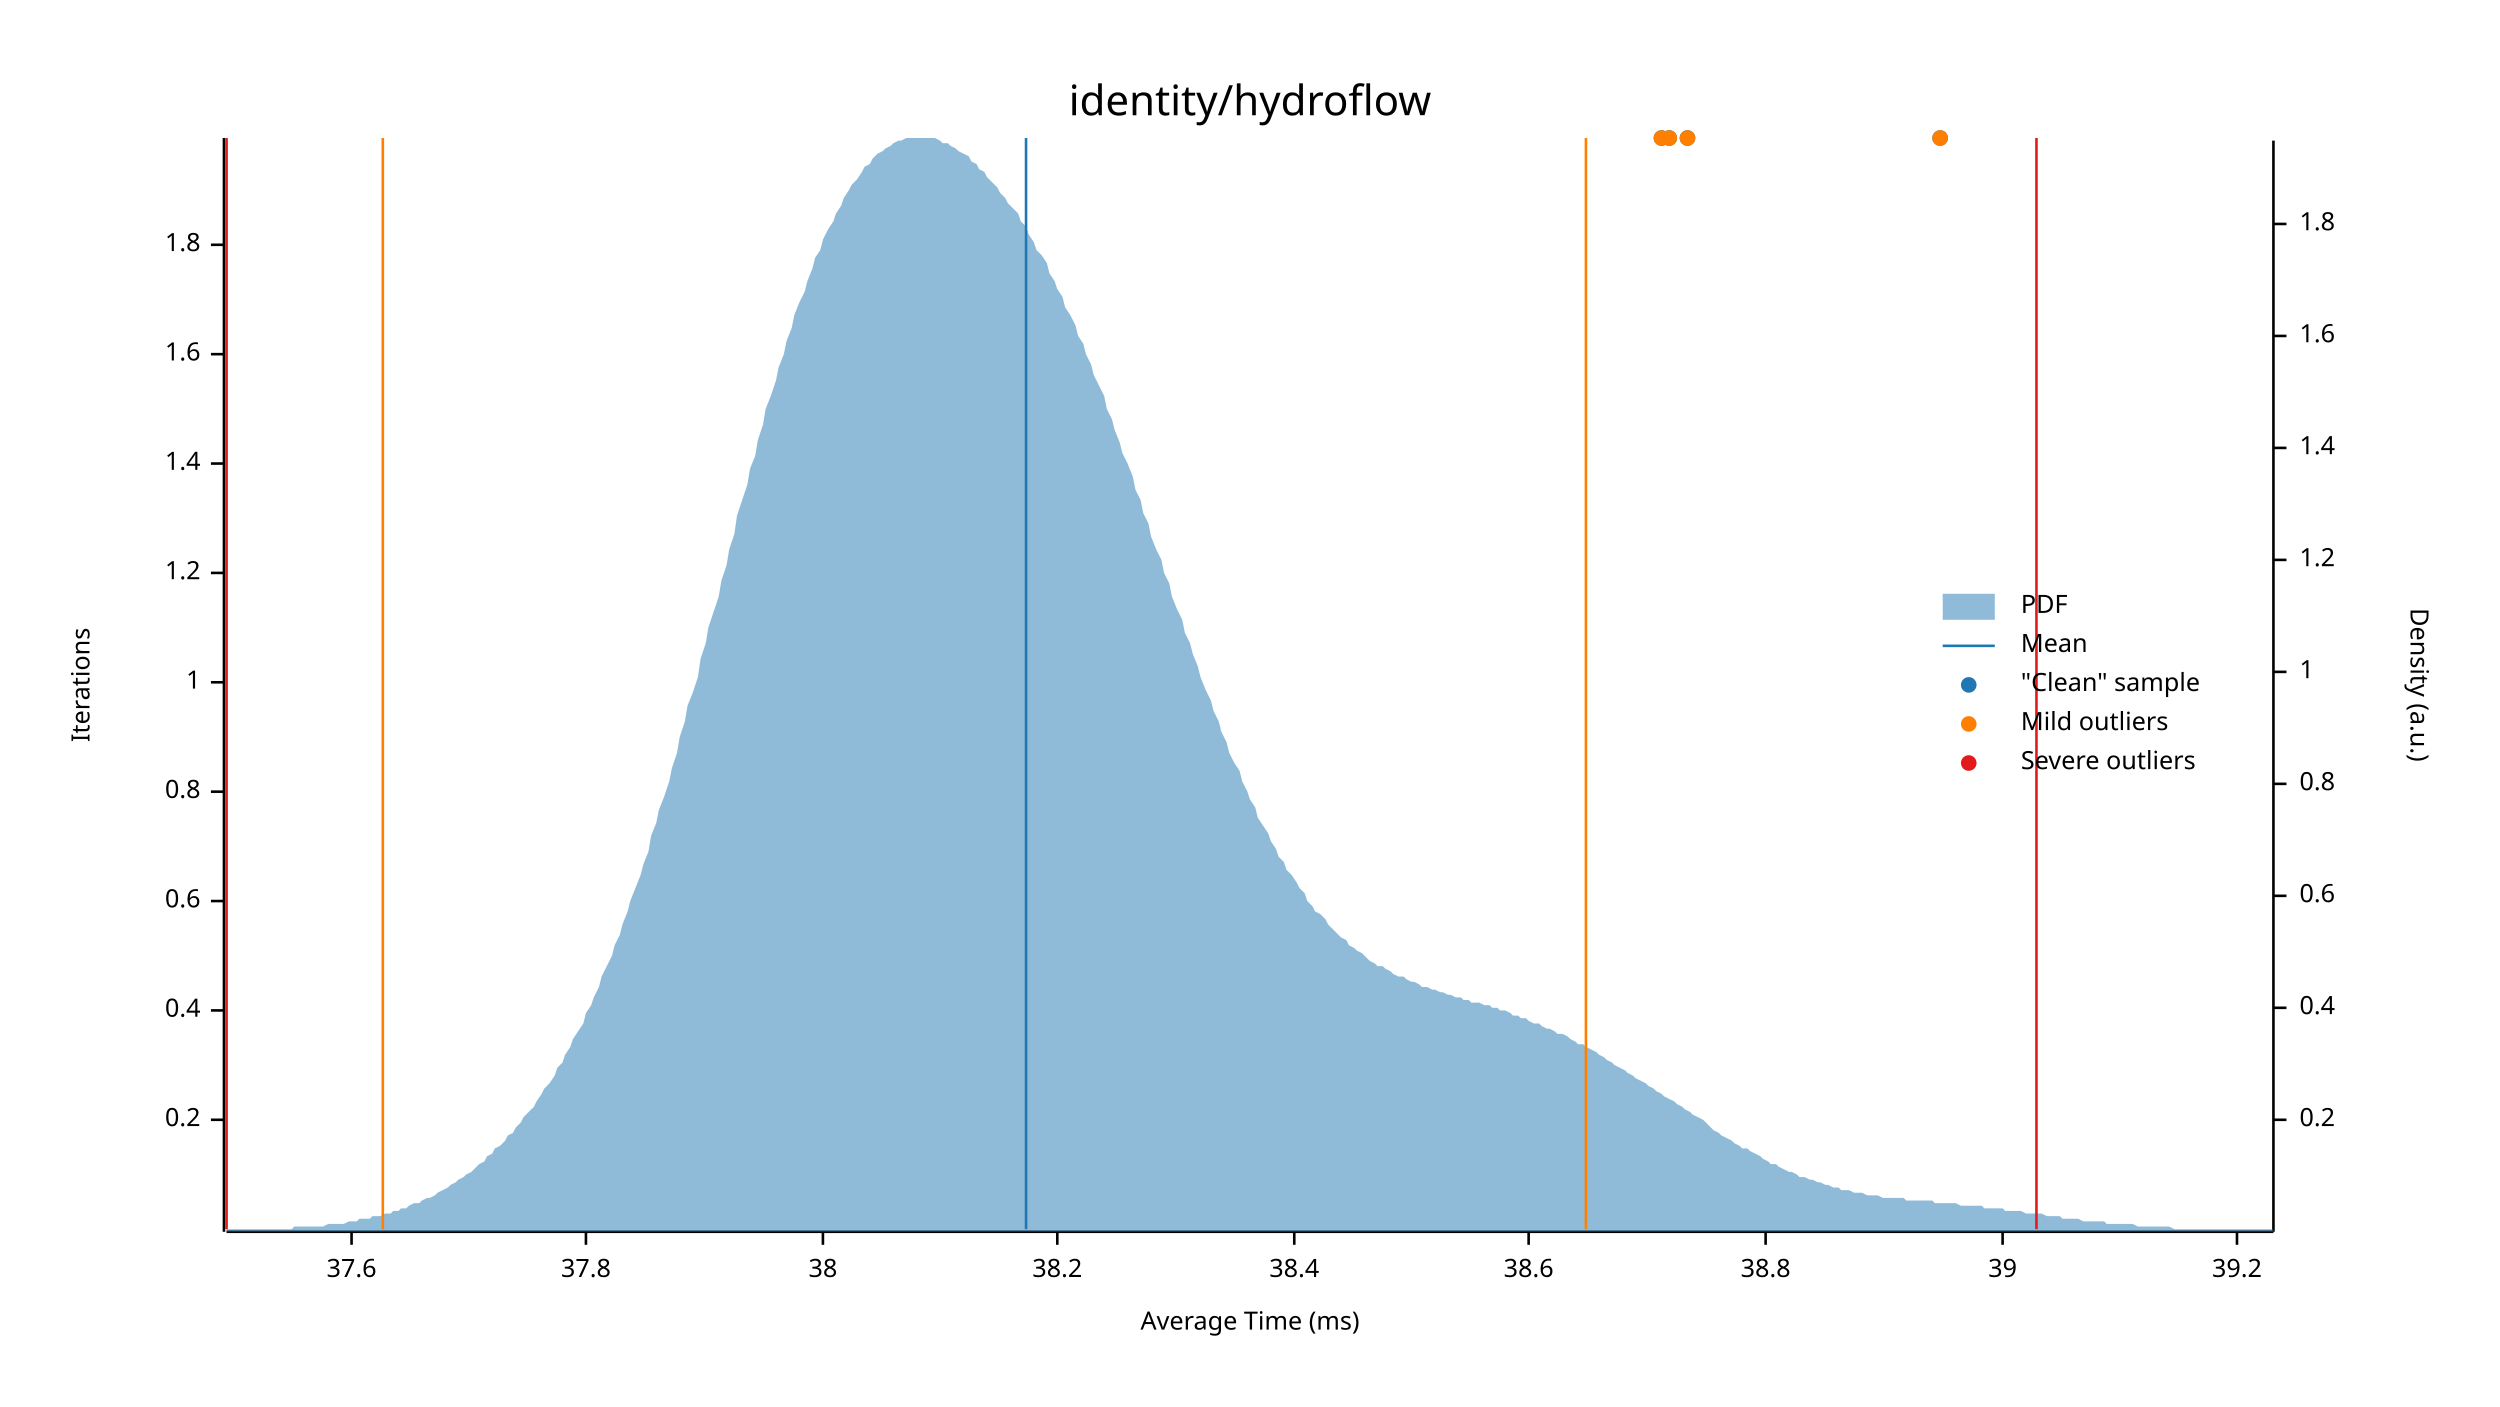
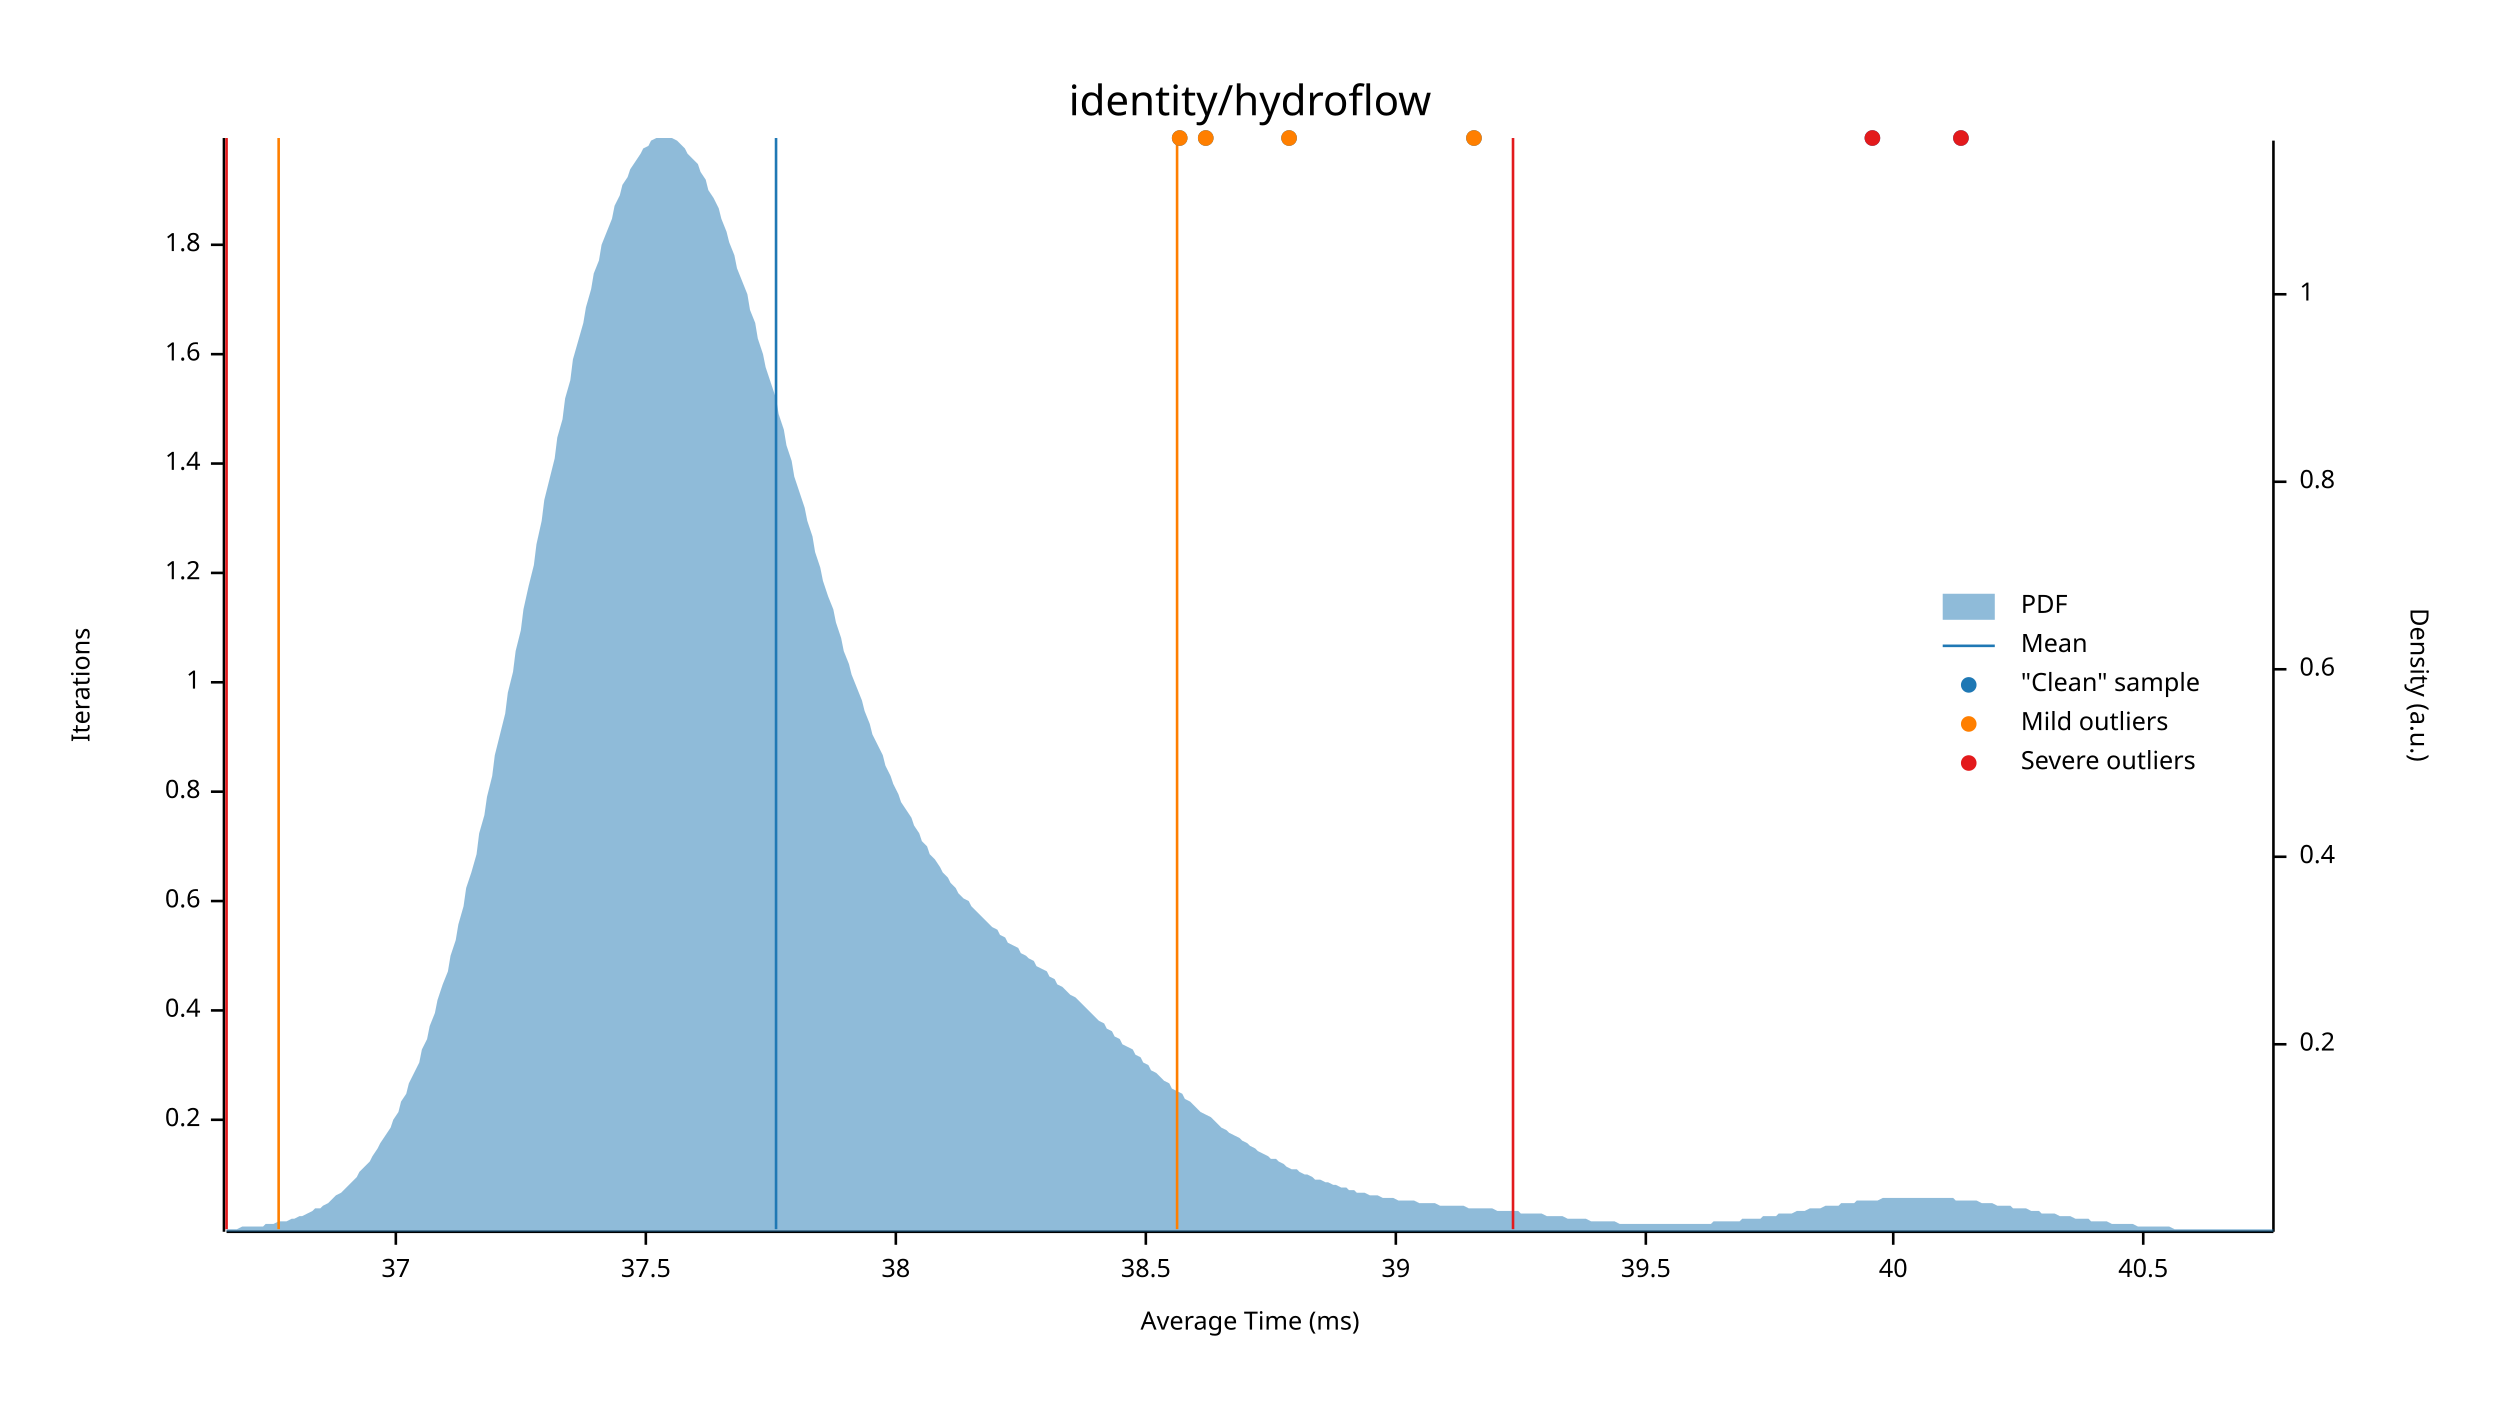
<svg xmlns="http://www.w3.org/2000/svg" width="960" height="540" viewBox="0 0 960 540">
  <text x="480" y="32" dy="0.76em" text-anchor="middle" font-family="sans-serif" font-size="16.129" opacity="1" fill="#000000">
identity/hydroflow
</text>
  <text x="27" y="263" dy="0.76em" text-anchor="middle" font-family="sans-serif" font-size="9.677" opacity="1" fill="#000000" transform="rotate(270, 27, 263)">
Iterations
</text>
  <text x="480" y="513" dy="-0.5ex" text-anchor="middle" font-family="sans-serif" font-size="9.677" opacity="1" fill="#000000">
Average Time (ms)
</text>
  <polyline fill="none" opacity="1" stroke="#000000" stroke-width="1" points="86,53 86,473 " />
  <text x="77" y="430" dy="0.5ex" text-anchor="end" font-family="sans-serif" font-size="9.677" opacity="1" fill="#000000">
0.2
</text>
  <polyline fill="none" opacity="1" stroke="#000000" stroke-width="1" points="81,430 86,430 " />
  <text x="77" y="388" dy="0.5ex" text-anchor="end" font-family="sans-serif" font-size="9.677" opacity="1" fill="#000000">
0.4
</text>
  <polyline fill="none" opacity="1" stroke="#000000" stroke-width="1" points="81,388 86,388 " />
  <text x="77" y="346" dy="0.5ex" text-anchor="end" font-family="sans-serif" font-size="9.677" opacity="1" fill="#000000">
0.6
</text>
  <polyline fill="none" opacity="1" stroke="#000000" stroke-width="1" points="81,346 86,346 " />
  <text x="77" y="304" dy="0.5ex" text-anchor="end" font-family="sans-serif" font-size="9.677" opacity="1" fill="#000000">
0.8
</text>
  <polyline fill="none" opacity="1" stroke="#000000" stroke-width="1" points="81,304 86,304 " />
  <text x="77" y="262" dy="0.5ex" text-anchor="end" font-family="sans-serif" font-size="9.677" opacity="1" fill="#000000">
1
</text>
  <polyline fill="none" opacity="1" stroke="#000000" stroke-width="1" points="81,262 86,262 " />
  <text x="77" y="220" dy="0.5ex" text-anchor="end" font-family="sans-serif" font-size="9.677" opacity="1" fill="#000000">
1.2
</text>
  <polyline fill="none" opacity="1" stroke="#000000" stroke-width="1" points="81,220 86,220 " />
  <text x="77" y="178" dy="0.5ex" text-anchor="end" font-family="sans-serif" font-size="9.677" opacity="1" fill="#000000">
1.4
</text>
  <polyline fill="none" opacity="1" stroke="#000000" stroke-width="1" points="81,178 86,178 " />
  <text x="77" y="136" dy="0.5ex" text-anchor="end" font-family="sans-serif" font-size="9.677" opacity="1" fill="#000000">
1.6
</text>
  <polyline fill="none" opacity="1" stroke="#000000" stroke-width="1" points="81,136 86,136 " />
  <text x="77" y="94" dy="0.5ex" text-anchor="end" font-family="sans-serif" font-size="9.677" opacity="1" fill="#000000">
1.8
</text>
  <polyline fill="none" opacity="1" stroke="#000000" stroke-width="1" points="81,94 86,94 " />
  <polyline fill="none" opacity="1" stroke="#000000" stroke-width="1" points="87,473 873,473 " />
-   <text x="135" y="483" dy="0.76em" text-anchor="middle" font-family="sans-serif" font-size="9.677" opacity="1" fill="#000000">
- 37.6
+   <text x="152" y="483" dy="0.76em" text-anchor="middle" font-family="sans-serif" font-size="9.677" opacity="1" fill="#000000">
+ 37
</text>
-   <polyline fill="none" opacity="1" stroke="#000000" stroke-width="1" points="135,473 135,478 " />
-   <text x="225" y="483" dy="0.76em" text-anchor="middle" font-family="sans-serif" font-size="9.677" opacity="1" fill="#000000">
- 37.8
+   <polyline fill="none" opacity="1" stroke="#000000" stroke-width="1" points="152,473 152,478 " />
+   <text x="248" y="483" dy="0.76em" text-anchor="middle" font-family="sans-serif" font-size="9.677" opacity="1" fill="#000000">
+ 37.5
</text>
-   <polyline fill="none" opacity="1" stroke="#000000" stroke-width="1" points="225,473 225,478 " />
-   <text x="316" y="483" dy="0.76em" text-anchor="middle" font-family="sans-serif" font-size="9.677" opacity="1" fill="#000000">
+   <polyline fill="none" opacity="1" stroke="#000000" stroke-width="1" points="248,473 248,478 " />
+   <text x="344" y="483" dy="0.76em" text-anchor="middle" font-family="sans-serif" font-size="9.677" opacity="1" fill="#000000">
38
</text>
-   <polyline fill="none" opacity="1" stroke="#000000" stroke-width="1" points="316,473 316,478 " />
-   <text x="406" y="483" dy="0.76em" text-anchor="middle" font-family="sans-serif" font-size="9.677" opacity="1" fill="#000000">
- 38.2
+   <polyline fill="none" opacity="1" stroke="#000000" stroke-width="1" points="344,473 344,478 " />
+   <text x="440" y="483" dy="0.76em" text-anchor="middle" font-family="sans-serif" font-size="9.677" opacity="1" fill="#000000">
+ 38.5
</text>
-   <polyline fill="none" opacity="1" stroke="#000000" stroke-width="1" points="406,473 406,478 " />
-   <text x="497" y="483" dy="0.76em" text-anchor="middle" font-family="sans-serif" font-size="9.677" opacity="1" fill="#000000">
- 38.4
- </text>
-   <polyline fill="none" opacity="1" stroke="#000000" stroke-width="1" points="497,473 497,478 " />
-   <text x="587" y="483" dy="0.76em" text-anchor="middle" font-family="sans-serif" font-size="9.677" opacity="1" fill="#000000">
- 38.6
- </text>
-   <polyline fill="none" opacity="1" stroke="#000000" stroke-width="1" points="587,473 587,478 " />
-   <text x="678" y="483" dy="0.76em" text-anchor="middle" font-family="sans-serif" font-size="9.677" opacity="1" fill="#000000">
- 38.8
- </text>
-   <polyline fill="none" opacity="1" stroke="#000000" stroke-width="1" points="678,473 678,478 " />
-   <text x="769" y="483" dy="0.76em" text-anchor="middle" font-family="sans-serif" font-size="9.677" opacity="1" fill="#000000">
+   <polyline fill="none" opacity="1" stroke="#000000" stroke-width="1" points="440,473 440,478 " />
+   <text x="536" y="483" dy="0.76em" text-anchor="middle" font-family="sans-serif" font-size="9.677" opacity="1" fill="#000000">
39
</text>
-   <polyline fill="none" opacity="1" stroke="#000000" stroke-width="1" points="769,473 769,478 " />
-   <text x="859" y="483" dy="0.76em" text-anchor="middle" font-family="sans-serif" font-size="9.677" opacity="1" fill="#000000">
- 39.2
+   <polyline fill="none" opacity="1" stroke="#000000" stroke-width="1" points="536,473 536,478 " />
+   <text x="632" y="483" dy="0.76em" text-anchor="middle" font-family="sans-serif" font-size="9.677" opacity="1" fill="#000000">
+ 39.5
</text>
-   <polyline fill="none" opacity="1" stroke="#000000" stroke-width="1" points="859,473 859,478 " />
+   <polyline fill="none" opacity="1" stroke="#000000" stroke-width="1" points="632,473 632,478 " />
+   <text x="727" y="483" dy="0.76em" text-anchor="middle" font-family="sans-serif" font-size="9.677" opacity="1" fill="#000000">
+ 40
+ </text>
+   <polyline fill="none" opacity="1" stroke="#000000" stroke-width="1" points="727,473 727,478 " />
+   <text x="823" y="483" dy="0.76em" text-anchor="middle" font-family="sans-serif" font-size="9.677" opacity="1" fill="#000000">
+ 40.5
+ </text>
+   <polyline fill="none" opacity="1" stroke="#000000" stroke-width="1" points="823,473 823,478 " />
  <text x="933" y="263" dy="0.76em" text-anchor="middle" font-family="sans-serif" font-size="9.677" opacity="1" fill="#000000" transform="rotate(90, 933, 263)">
Density (a.u.)
</text>
  <polyline fill="none" opacity="1" stroke="#000000" stroke-width="1" points="873,54 873,473 " />
-   <text x="883" y="430" dy="0.5ex" text-anchor="start" font-family="sans-serif" font-size="9.677" opacity="1" fill="#000000">
+   <text x="883" y="401" dy="0.5ex" text-anchor="start" font-family="sans-serif" font-size="9.677" opacity="1" fill="#000000">
0.2
</text>
-   <polyline fill="none" opacity="1" stroke="#000000" stroke-width="1" points="873,430 878,430 " />
-   <text x="883" y="387" dy="0.5ex" text-anchor="start" font-family="sans-serif" font-size="9.677" opacity="1" fill="#000000">
+   <polyline fill="none" opacity="1" stroke="#000000" stroke-width="1" points="873,401 878,401 " />
+   <text x="883" y="329" dy="0.5ex" text-anchor="start" font-family="sans-serif" font-size="9.677" opacity="1" fill="#000000">
0.4
</text>
-   <polyline fill="none" opacity="1" stroke="#000000" stroke-width="1" points="873,387 878,387 " />
-   <text x="883" y="344" dy="0.5ex" text-anchor="start" font-family="sans-serif" font-size="9.677" opacity="1" fill="#000000">
+   <polyline fill="none" opacity="1" stroke="#000000" stroke-width="1" points="873,329 878,329 " />
+   <text x="883" y="257" dy="0.5ex" text-anchor="start" font-family="sans-serif" font-size="9.677" opacity="1" fill="#000000">
0.6
</text>
-   <polyline fill="none" opacity="1" stroke="#000000" stroke-width="1" points="873,344 878,344 " />
-   <text x="883" y="301" dy="0.5ex" text-anchor="start" font-family="sans-serif" font-size="9.677" opacity="1" fill="#000000">
+   <polyline fill="none" opacity="1" stroke="#000000" stroke-width="1" points="873,257 878,257 " />
+   <text x="883" y="185" dy="0.5ex" text-anchor="start" font-family="sans-serif" font-size="9.677" opacity="1" fill="#000000">
0.8
</text>
-   <polyline fill="none" opacity="1" stroke="#000000" stroke-width="1" points="873,301 878,301 " />
-   <text x="883" y="258" dy="0.5ex" text-anchor="start" font-family="sans-serif" font-size="9.677" opacity="1" fill="#000000">
+   <polyline fill="none" opacity="1" stroke="#000000" stroke-width="1" points="873,185 878,185 " />
+   <text x="883" y="113" dy="0.5ex" text-anchor="start" font-family="sans-serif" font-size="9.677" opacity="1" fill="#000000">
1
</text>
-   <polyline fill="none" opacity="1" stroke="#000000" stroke-width="1" points="873,258 878,258 " />
-   <text x="883" y="215" dy="0.5ex" text-anchor="start" font-family="sans-serif" font-size="9.677" opacity="1" fill="#000000">
- 1.2
- </text>
-   <polyline fill="none" opacity="1" stroke="#000000" stroke-width="1" points="873,215 878,215 " />
-   <text x="883" y="172" dy="0.5ex" text-anchor="start" font-family="sans-serif" font-size="9.677" opacity="1" fill="#000000">
- 1.4
- </text>
-   <polyline fill="none" opacity="1" stroke="#000000" stroke-width="1" points="873,172 878,172 " />
-   <text x="883" y="129" dy="0.5ex" text-anchor="start" font-family="sans-serif" font-size="9.677" opacity="1" fill="#000000">
- 1.6
- </text>
-   <polyline fill="none" opacity="1" stroke="#000000" stroke-width="1" points="873,129 878,129 " />
-   <text x="883" y="86" dy="0.5ex" text-anchor="start" font-family="sans-serif" font-size="9.677" opacity="1" fill="#000000">
- 1.8
- </text>
-   <polyline fill="none" opacity="1" stroke="#000000" stroke-width="1" points="873,86 878,86 " />
-   <polygon opacity="0.5" fill="#1F78B4" points="87,472 88,472 90,472 91,472 93,472 94,472 96,472 98,472 99,472 101,472 102,472 104,472 105,472 107,472 109,472 110,472 112,472 113,471 115,471 116,471 118,471 120,471 121,471 123,471 124,471 126,470 127,470 129,470 131,470 132,470 134,469 135,469 137,469 138,468 140,468 142,468 143,467 145,467 146,467 148,466 150,466 151,465 153,465 154,464 156,464 157,463 159,462 161,462 162,461 164,460 165,460 167,459 168,458 170,457 172,456 173,455 175,454 176,453 178,452 179,451 181,450 183,448 184,447 186,446 187,444 189,443 190,441 192,440 194,438 195,436 197,435 198,433 200,431 201,429 203,427 205,425 206,423 208,420 209,418 211,416 213,413 214,410 216,408 217,405 219,402 220,399 222,396 224,393 225,389 227,386 228,383 230,379 231,375 233,371 235,367 236,363 238,359 239,355 241,350 242,346 244,341 246,336 247,332 249,327 250,321 252,316 253,311 255,306 257,300 258,295 260,289 261,283 263,277 264,271 266,266 268,260 269,253 271,247 272,241 274,235 276,229 277,223 279,217 280,211 282,205 283,198 285,192 287,186 288,180 290,175 291,169 293,163 294,157 296,152 298,146 299,141 301,136 302,131 304,126 305,121 307,116 309,112 310,108 312,103 313,99 315,96 316,92 318,88 320,85 321,82 323,79 324,76 326,73 327,71 329,69 331,66 332,64 334,63 335,61 337,59 339,58 340,57 342,56 343,55 345,54 346,54 348,53 350,53 351,53 353,53 354,53 356,53 357,53 359,53 361,54 362,55 364,55 365,56 367,57 368,58 370,59 372,60 373,62 375,63 376,65 378,66 379,68 381,70 383,72 384,74 386,76 387,78 389,80 391,82 392,85 394,87 395,90 397,93 398,96 400,98 402,101 403,105 405,108 406,111 408,114 409,118 411,121 413,125 414,129 416,132 417,136 419,140 420,144 422,148 424,152 425,157 427,161 428,165 430,170 431,174 433,178 435,183 436,188 438,192 439,197 441,201 442,206 444,211 446,215 447,220 449,224 450,229 452,234 454,238 455,243 457,247 458,251 460,256 461,260 463,265 465,269 466,273 468,277 469,281 471,285 472,289 474,293 476,296 477,300 479,304 480,307 482,310 483,314 485,317 487,320 488,323 490,326 491,329 493,331 494,334 496,336 498,339 499,341 501,343 502,346 504,348 505,350 507,351 509,353 510,355 512,357 513,358 515,360 517,361 518,363 520,364 521,365 523,366 524,367 526,369 528,370 529,371 531,371 532,372 534,373 535,374 537,375 539,375 540,376 542,377 543,377 545,378 546,379 548,379 550,380 551,380 553,381 554,381 556,382 557,382 559,383 561,383 562,384 564,384 565,385 567,385 568,385 570,386 572,386 573,387 575,387 576,388 578,388 580,389 581,390 583,390 584,391 586,391 587,392 589,393 591,393 592,394 594,395 595,395 597,396 598,397 600,397 602,398 603,399 605,400 606,401 608,401 609,402 611,403 613,404 614,405 616,406 617,407 619,408 620,409 622,410 624,411 625,412 627,413 628,414 630,415 632,416 633,417 635,418 636,419 638,420 639,421 641,422 643,423 644,424 646,425 647,426 649,427 650,428 652,429 654,430 655,431 657,433 658,434 660,435 661,436 663,437 665,438 666,439 668,440 669,441 671,441 672,442 674,443 676,444 677,445 679,446 680,447 682,447 683,448 685,449 687,450 688,450 690,451 691,452 693,452 695,453 696,453 698,454 699,454 701,455 702,455 704,456 706,456 707,457 709,457 710,457 712,458 713,458 715,458 717,459 718,459 720,459 721,459 723,460 724,460 726,460 728,460 729,460 731,460 732,461 734,461 735,461 737,461 739,461 740,461 742,461 743,462 745,462 746,462 748,462 750,462 751,462 753,463 754,463 756,463 758,463 759,463 761,463 762,464 764,464 765,464 767,464 769,464 770,465 772,465 773,465 775,465 776,465 778,466 780,466 781,466 783,466 784,466 786,467 787,467 789,467 791,467 792,468 794,468 795,468 797,468 798,468 800,469 802,469 803,469 805,469 806,469 808,469 809,470 811,470 813,470 814,470 816,470 817,470 819,470 821,471 822,471 824,471 825,471 827,471 828,471 830,471 832,471 833,471 835,472 836,472 838,472 839,472 841,472 843,472 844,472 846,472 847,472 849,472 850,472 852,472 854,472 855,472 857,472 858,472 860,472 861,472 863,472 865,472 866,472 868,472 869,472 871,472 873,472 873,473 87,473 " />
-   <polyline fill="none" opacity="1" stroke="#1F78B4" stroke-width="1" points="394,472 394,53 " />
-   <polyline fill="none" opacity="1" stroke="#FF7F00" stroke-width="1" points="147,472 147,53 " />
-   <polyline fill="none" opacity="1" stroke="#FF7F00" stroke-width="1" points="609,472 609,53 " />
+   <polyline fill="none" opacity="1" stroke="#000000" stroke-width="1" points="873,113 878,113 " />
+   <polygon opacity="0.5" fill="#1F78B4" points="87,472 88,472 90,472 91,472 93,471 94,471 96,471 98,471 99,471 101,471 102,470 104,470 105,470 107,469 109,469 110,469 112,468 113,468 115,467 116,467 118,466 120,465 121,464 123,464 124,463 126,462 127,461 129,459 131,458 132,457 134,455 135,454 137,452 138,450 140,448 142,446 143,444 145,441 146,439 148,436 150,433 151,430 153,427 154,423 156,420 157,416 159,412 161,408 162,403 164,399 165,394 167,389 168,384 170,378 172,373 173,367 175,361 176,355 178,348 179,341 181,335 183,328 184,320 186,313 187,306 189,298 190,290 192,282 194,274 195,266 197,258 198,250 200,242 201,234 203,225 205,217 206,209 208,200 209,192 211,184 213,176 214,168 216,161 217,153 219,146 220,138 222,131 224,124 225,118 227,111 228,105 230,100 231,94 233,89 235,84 236,79 238,75 239,71 241,68 242,65 244,62 246,59 247,57 249,56 250,54 252,53 253,53 255,53 257,53 258,53 260,54 261,55 263,57 264,59 266,61 268,63 269,66 271,69 272,73 274,76 276,80 277,84 279,89 280,93 282,98 283,103 285,108 287,113 288,119 290,124 291,130 293,136 294,141 296,147 298,153 299,159 301,165 302,171 304,177 305,183 307,189 309,195 310,200 312,206 313,212 315,218 316,223 318,229 320,234 321,239 323,245 324,250 326,255 327,259 329,264 331,269 332,273 334,278 335,282 337,286 339,290 340,294 342,298 343,301 345,305 346,308 348,311 350,314 351,317 353,320 354,323 356,325 357,328 359,330 361,333 362,335 364,337 365,339 367,341 368,343 370,345 372,346 373,348 375,350 376,351 378,353 379,354 381,356 383,357 384,359 386,360 387,362 389,363 391,364 392,366 394,367 395,368 397,369 398,371 400,372 402,373 403,375 405,376 406,378 408,379 409,380 411,382 413,383 414,384 416,386 417,387 419,389 420,390 422,392 424,393 425,395 427,396 428,398 430,399 431,401 433,402 435,403 436,405 438,406 439,408 441,409 442,411 444,412 446,414 447,415 449,416 450,418 452,419 454,420 455,422 457,423 458,424 460,426 461,427 463,428 465,429 466,430 468,432 469,433 471,434 472,435 474,436 476,437 477,438 479,439 480,440 482,441 483,442 485,443 487,444 488,445 490,445 491,446 493,447 494,448 496,449 498,449 499,450 501,451 502,451 504,452 505,453 507,453 509,454 510,454 512,455 513,455 515,456 517,456 518,457 520,457 521,458 523,458 524,458 526,459 528,459 529,459 531,460 532,460 534,460 535,460 537,461 539,461 540,461 542,461 543,461 545,462 546,462 548,462 550,462 551,462 553,463 554,463 556,463 557,463 559,463 561,463 562,463 564,464 565,464 567,464 568,464 570,464 572,464 573,464 575,465 576,465 578,465 580,465 581,465 583,465 584,466 586,466 587,466 589,466 591,466 592,466 594,467 595,467 597,467 598,467 600,467 602,468 603,468 605,468 606,468 608,468 609,468 611,469 613,469 614,469 616,469 617,469 619,469 620,469 622,470 624,470 625,470 627,470 628,470 630,470 632,470 633,470 635,470 636,470 638,470 639,470 641,470 643,470 644,470 646,470 647,470 649,470 650,470 652,470 654,470 655,470 657,470 658,469 660,469 661,469 663,469 665,469 666,469 668,469 669,468 671,468 672,468 674,468 676,468 677,467 679,467 680,467 682,467 683,466 685,466 687,466 688,466 690,465 691,465 693,465 695,464 696,464 698,464 699,464 701,463 702,463 704,463 706,463 707,462 709,462 710,462 712,462 713,461 715,461 717,461 718,461 720,461 721,461 723,460 724,460 726,460 728,460 729,460 731,460 732,460 734,460 735,460 737,460 739,460 740,460 742,460 743,460 745,460 746,460 748,460 750,460 751,461 753,461 754,461 756,461 758,461 759,461 761,462 762,462 764,462 765,462 767,463 769,463 770,463 772,463 773,464 775,464 776,464 778,464 780,465 781,465 783,465 784,466 786,466 787,466 789,466 791,467 792,467 794,467 795,467 797,468 798,468 800,468 802,468 803,469 805,469 806,469 808,469 809,469 811,470 813,470 814,470 816,470 817,470 819,470 821,471 822,471 824,471 825,471 827,471 828,471 830,471 832,471 833,471 835,472 836,472 838,472 839,472 841,472 843,472 844,472 846,472 847,472 849,472 850,472 852,472 854,472 855,472 857,472 858,472 860,472 861,472 863,472 865,472 866,472 868,472 869,472 871,472 873,472 873,473 87,473 " />
+   <polyline fill="none" opacity="1" stroke="#1F78B4" stroke-width="1" points="298,472 298,53 " />
+   <polyline fill="none" opacity="1" stroke="#FF7F00" stroke-width="1" points="107,472 107,53 " />
+   <polyline fill="none" opacity="1" stroke="#FF7F00" stroke-width="1" points="452,472 452,53 " />
  <polyline fill="none" opacity="1" stroke="#E31A1C" stroke-width="1" points="87,472 87,53 " />
-   <polyline fill="none" opacity="1" stroke="#E31A1C" stroke-width="1" points="782,472 782,53 " />
-   <circle cx="641" cy="53" r="3" opacity="1" fill="#1F78B4" stroke="none" stroke-width="1" />
-   <circle cx="638" cy="53" r="3" opacity="1" fill="#1F78B4" stroke="none" stroke-width="1" />
-   <circle cx="745" cy="53" r="3" opacity="1" fill="#1F78B4" stroke="none" stroke-width="1" />
-   <circle cx="648" cy="53" r="3" opacity="1" fill="#1F78B4" stroke="none" stroke-width="1" />
-   <circle cx="641" cy="53" r="3" opacity="1" fill="#FF7F00" stroke="none" stroke-width="1" />
-   <circle cx="638" cy="53" r="3" opacity="1" fill="#FF7F00" stroke="none" stroke-width="1" />
-   <circle cx="745" cy="53" r="3" opacity="1" fill="#FF7F00" stroke="none" stroke-width="1" />
-   <circle cx="648" cy="53" r="3" opacity="1" fill="#FF7F00" stroke="none" stroke-width="1" />
+   <polyline fill="none" opacity="1" stroke="#E31A1C" stroke-width="1" points="581,472 581,53 " />
+   <circle cx="463" cy="53" r="3" opacity="1" fill="#1F78B4" stroke="none" stroke-width="1" />
+   <circle cx="719" cy="53" r="3" opacity="1" fill="#1F78B4" stroke="none" stroke-width="1" />
+   <circle cx="566" cy="53" r="3" opacity="1" fill="#1F78B4" stroke="none" stroke-width="1" />
+   <circle cx="495" cy="53" r="3" opacity="1" fill="#1F78B4" stroke="none" stroke-width="1" />
+   <circle cx="753" cy="53" r="3" opacity="1" fill="#1F78B4" stroke="none" stroke-width="1" />
+   <circle cx="453" cy="53" r="3" opacity="1" fill="#1F78B4" stroke="none" stroke-width="1" />
+   <circle cx="463" cy="53" r="3" opacity="1" fill="#FF7F00" stroke="none" stroke-width="1" />
+   <circle cx="566" cy="53" r="3" opacity="1" fill="#FF7F00" stroke="none" stroke-width="1" />
+   <circle cx="495" cy="53" r="3" opacity="1" fill="#FF7F00" stroke="none" stroke-width="1" />
+   <circle cx="453" cy="53" r="3" opacity="1" fill="#FF7F00" stroke="none" stroke-width="1" />
+   <circle cx="719" cy="53" r="3" opacity="1" fill="#E31A1C" stroke="none" stroke-width="1" />
+   <circle cx="753" cy="53" r="3" opacity="1" fill="#E31A1C" stroke="none" stroke-width="1" />
  <text x="776" y="228" dy="0.76em" text-anchor="start" font-family="sans-serif" font-size="9.677" opacity="1" fill="#000000">
PDF
</text>
  <text x="776" y="243" dy="0.76em" text-anchor="start" font-family="sans-serif" font-size="9.677" opacity="1" fill="#000000">
Mean
</text>
  <text x="776" y="258" dy="0.76em" text-anchor="start" font-family="sans-serif" font-size="9.677" opacity="1" fill="#000000">
"Clean" sample
</text>
  <text x="776" y="273" dy="0.76em" text-anchor="start" font-family="sans-serif" font-size="9.677" opacity="1" fill="#000000">
Mild outliers
</text>
  <text x="776" y="288" dy="0.76em" text-anchor="start" font-family="sans-serif" font-size="9.677" opacity="1" fill="#000000">
Severe outliers
</text>
  <rect x="746" y="228" width="20" height="10" opacity="0.5" fill="#1F78B4" stroke="none" />
  <polyline fill="none" opacity="1" stroke="#1F78B4" stroke-width="1" points="746,248 766,248 " />
  <circle cx="756" cy="263" r="3" opacity="1" fill="#1F78B4" stroke="none" stroke-width="1" />
  <circle cx="756" cy="278" r="3" opacity="1" fill="#FF7F00" stroke="none" stroke-width="1" />
  <circle cx="756" cy="293" r="3" opacity="1" fill="#E31A1C" stroke="none" stroke-width="1" />
</svg>
